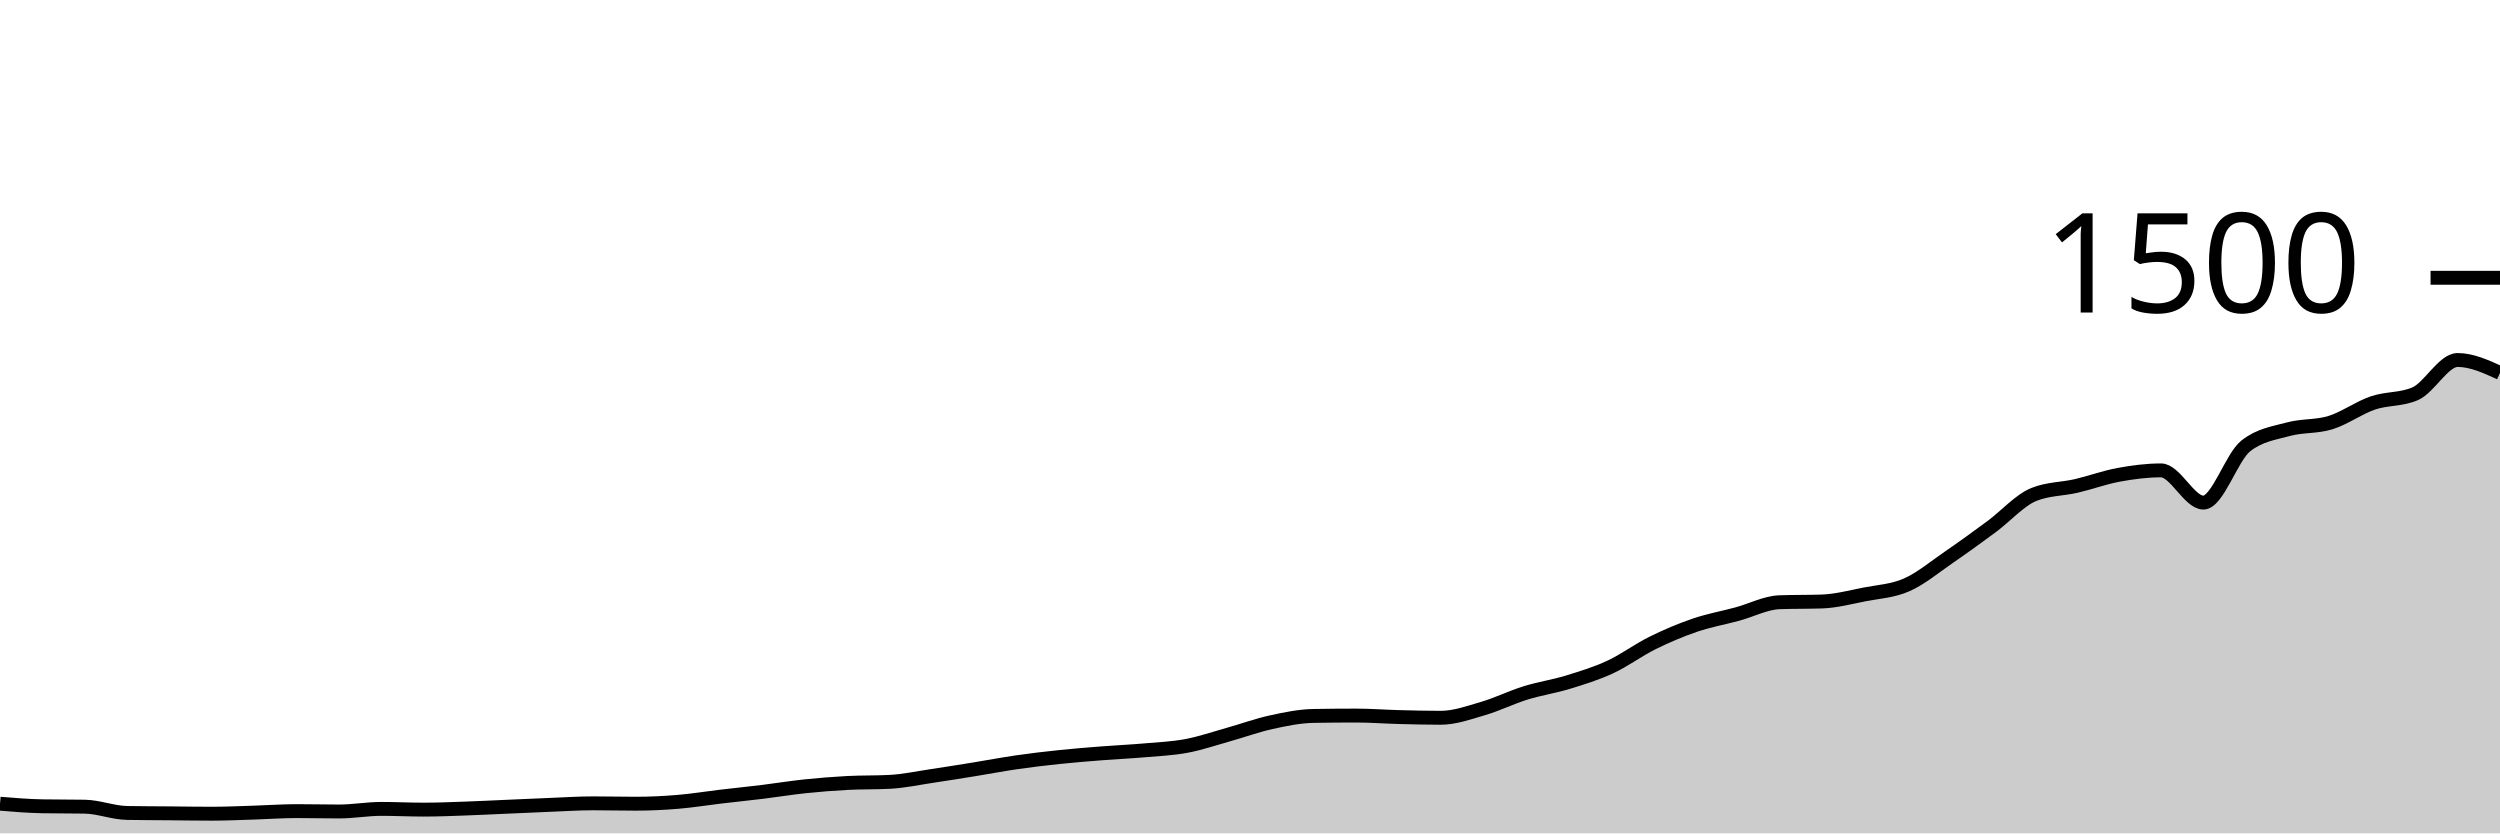
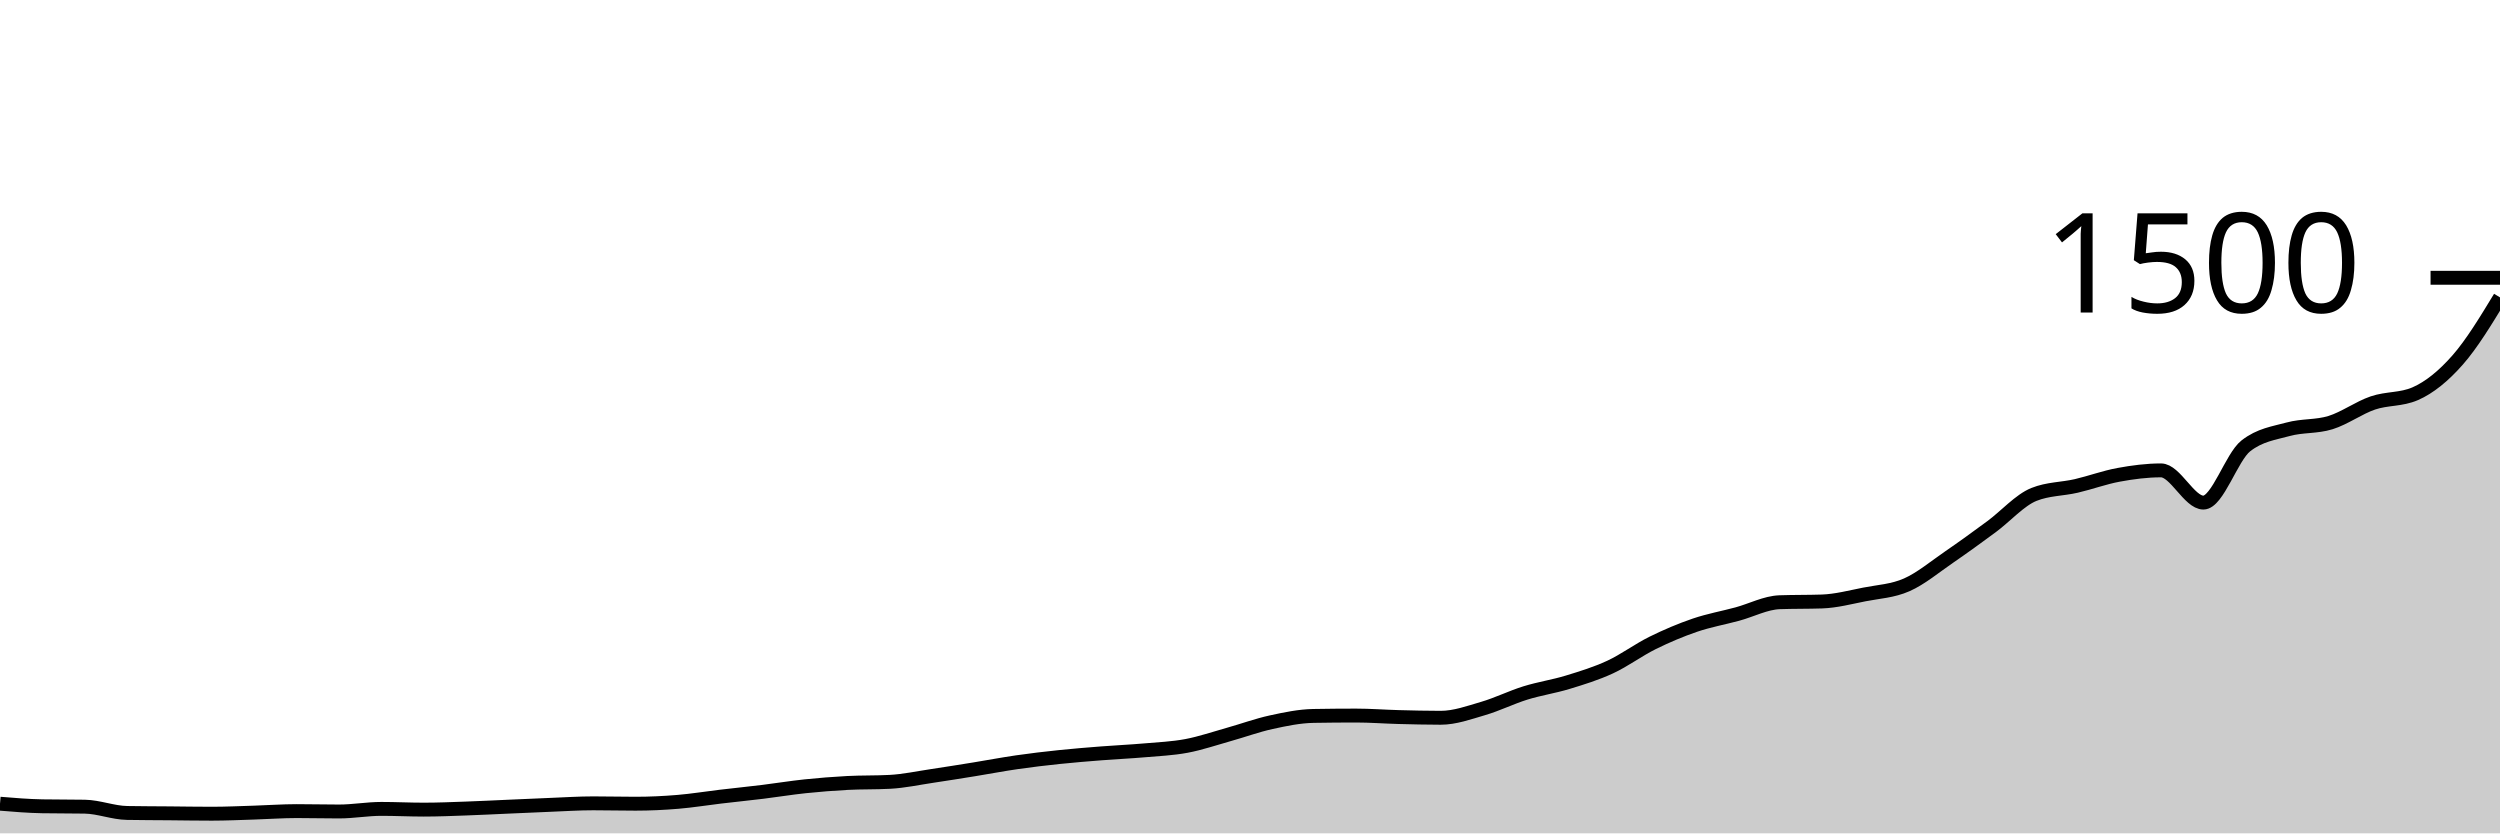
<svg xmlns="http://www.w3.org/2000/svg" viewBox="0 0 180 60">
  <g transform="translate(0,20)">
-     <path class="area" fill="rgba(0, 0, 0, 0.2)" d="M0,37.867C1.017,37.951,2.034,38.036,3.051,38.053C4.068,38.071,5.085,38.062,6.102,38.08C7.119,38.098,8.136,38.516,9.153,38.533C10.169,38.551,11.186,38.551,12.203,38.56C13.22,38.569,14.237,38.587,15.254,38.587C16.271,38.587,17.288,38.538,18.305,38.507C19.322,38.476,20.339,38.4,21.356,38.4C22.373,38.4,23.39,38.427,24.407,38.427C25.424,38.427,26.441,38.24,27.458,38.24C28.475,38.24,29.492,38.293,30.508,38.293C31.525,38.293,32.542,38.249,33.559,38.213C34.576,38.178,35.593,38.124,36.61,38.08C37.627,38.036,38.644,37.987,39.661,37.947C40.678,37.907,41.695,37.84,42.712,37.84C43.729,37.84,44.746,37.867,45.763,37.867C46.78,37.867,47.797,37.818,48.814,37.733C49.831,37.649,50.847,37.48,51.864,37.36C52.881,37.24,53.898,37.138,54.915,37.013C55.932,36.889,56.949,36.72,57.966,36.613C58.983,36.507,60,36.427,61.017,36.373C62.034,36.32,63.051,36.347,64.068,36.293C65.085,36.24,66.102,36.018,67.119,35.867C68.136,35.716,69.153,35.551,70.169,35.387C71.186,35.222,72.203,35.027,73.22,34.88C74.237,34.733,75.254,34.613,76.271,34.507C77.288,34.4,78.305,34.32,79.322,34.24C80.339,34.16,81.356,34.116,82.373,34.027C83.39,33.938,84.407,33.898,85.424,33.707C86.441,33.516,87.458,33.164,88.475,32.88C89.492,32.596,90.508,32.222,91.525,32C92.542,31.778,93.559,31.564,94.576,31.547C95.593,31.529,96.61,31.52,97.627,31.52C98.644,31.52,99.661,31.6,100.678,31.627C101.695,31.653,102.712,31.68,103.729,31.68C104.746,31.68,105.763,31.311,106.78,31.013C107.797,30.716,108.814,30.209,109.831,29.893C110.847,29.578,111.864,29.431,112.881,29.12C113.898,28.809,114.915,28.498,115.932,28.027C116.949,27.556,117.966,26.796,118.983,26.293C120,25.791,121.017,25.36,122.034,25.013C123.051,24.667,124.068,24.489,125.085,24.213C126.102,23.938,127.119,23.396,128.136,23.36C129.153,23.324,130.169,23.342,131.186,23.307C132.203,23.271,133.22,23,134.237,22.8C135.254,22.6,136.271,22.556,137.288,22.107C138.305,21.658,139.322,20.804,140.339,20.107C141.356,19.409,142.373,18.671,143.39,17.92C144.407,17.169,145.424,16.009,146.441,15.6C147.458,15.191,148.475,15.222,149.492,14.987C150.508,14.751,151.525,14.373,152.542,14.187C153.559,14,154.576,13.867,155.593,13.867C156.61,13.867,157.627,16.187,158.644,16.187C159.661,16.187,160.678,12.907,161.695,12.107C162.712,11.307,163.729,11.187,164.746,10.907C165.763,10.627,166.78,10.742,167.797,10.427C168.814,10.111,169.831,9.36,170.847,9.013C171.864,8.667,172.881,8.791,173.898,8.347C174.915,7.902,175.932,5.92,176.949,5.92C177.966,5.92,178.983,6.387,180,6.853L180,40C178.983,40,177.966,40,176.949,40C175.932,40,174.915,40,173.898,40C172.881,40,171.864,40,170.847,40C169.831,40,168.814,40,167.797,40C166.78,40,165.763,40,164.746,40C163.729,40,162.712,40,161.695,40C160.678,40,159.661,40,158.644,40C157.627,40,156.61,40,155.593,40C154.576,40,153.559,40,152.542,40C151.525,40,150.508,40,149.492,40C148.475,40,147.458,40,146.441,40C145.424,40,144.407,40,143.39,40C142.373,40,141.356,40,140.339,40C139.322,40,138.305,40,137.288,40C136.271,40,135.254,40,134.237,40C133.22,40,132.203,40,131.186,40C130.169,40,129.153,40,128.136,40C127.119,40,126.102,40,125.085,40C124.068,40,123.051,40,122.034,40C121.017,40,120,40,118.983,40C117.966,40,116.949,40,115.932,40C114.915,40,113.898,40,112.881,40C111.864,40,110.847,40,109.831,40C108.814,40,107.797,40,106.78,40C105.763,40,104.746,40,103.729,40C102.712,40,101.695,40,100.678,40C99.661,40,98.644,40,97.627,40C96.61,40,95.593,40,94.576,40C93.559,40,92.542,40,91.525,40C90.508,40,89.492,40,88.475,40C87.458,40,86.441,40,85.424,40C84.407,40,83.39,40,82.373,40C81.356,40,80.339,40,79.322,40C78.305,40,77.288,40,76.271,40C75.254,40,74.237,40,73.22,40C72.203,40,71.186,40,70.169,40C69.153,40,68.136,40,67.119,40C66.102,40,65.085,40,64.068,40C63.051,40,62.034,40,61.017,40C60,40,58.983,40,57.966,40C56.949,40,55.932,40,54.915,40C53.898,40,52.881,40,51.864,40C50.847,40,49.831,40,48.814,40C47.797,40,46.78,40,45.763,40C44.746,40,43.729,40,42.712,40C41.695,40,40.678,40,39.661,40C38.644,40,37.627,40,36.61,40C35.593,40,34.576,40,33.559,40C32.542,40,31.525,40,30.508,40C29.492,40,28.475,40,27.458,40C26.441,40,25.424,40,24.407,40C23.39,40,22.373,40,21.356,40C20.339,40,19.322,40,18.305,40C17.288,40,16.271,40,15.254,40C14.237,40,13.22,40,12.203,40C11.186,40,10.169,40,9.153,40C8.136,40,7.119,40,6.102,40C5.085,40,4.068,40,3.051,40C2.034,40,1.017,40,0,40Z" />
-     <path class="line" stroke="black" fill="none" d="M0,37.867C1.017,37.951,2.034,38.036,3.051,38.053C4.068,38.071,5.085,38.062,6.102,38.08C7.119,38.098,8.136,38.516,9.153,38.533C10.169,38.551,11.186,38.551,12.203,38.56C13.22,38.569,14.237,38.587,15.254,38.587C16.271,38.587,17.288,38.538,18.305,38.507C19.322,38.476,20.339,38.4,21.356,38.4C22.373,38.4,23.39,38.427,24.407,38.427C25.424,38.427,26.441,38.24,27.458,38.24C28.475,38.24,29.492,38.293,30.508,38.293C31.525,38.293,32.542,38.249,33.559,38.213C34.576,38.178,35.593,38.124,36.61,38.08C37.627,38.036,38.644,37.987,39.661,37.947C40.678,37.907,41.695,37.84,42.712,37.84C43.729,37.84,44.746,37.867,45.763,37.867C46.78,37.867,47.797,37.818,48.814,37.733C49.831,37.649,50.847,37.48,51.864,37.36C52.881,37.24,53.898,37.138,54.915,37.013C55.932,36.889,56.949,36.72,57.966,36.613C58.983,36.507,60,36.427,61.017,36.373C62.034,36.32,63.051,36.347,64.068,36.293C65.085,36.24,66.102,36.018,67.119,35.867C68.136,35.716,69.153,35.551,70.169,35.387C71.186,35.222,72.203,35.027,73.22,34.88C74.237,34.733,75.254,34.613,76.271,34.507C77.288,34.4,78.305,34.32,79.322,34.24C80.339,34.16,81.356,34.116,82.373,34.027C83.39,33.938,84.407,33.898,85.424,33.707C86.441,33.516,87.458,33.164,88.475,32.88C89.492,32.596,90.508,32.222,91.525,32C92.542,31.778,93.559,31.564,94.576,31.547C95.593,31.529,96.61,31.52,97.627,31.52C98.644,31.52,99.661,31.6,100.678,31.627C101.695,31.653,102.712,31.68,103.729,31.68C104.746,31.68,105.763,31.311,106.78,31.013C107.797,30.716,108.814,30.209,109.831,29.893C110.847,29.578,111.864,29.431,112.881,29.12C113.898,28.809,114.915,28.498,115.932,28.027C116.949,27.556,117.966,26.796,118.983,26.293C120,25.791,121.017,25.36,122.034,25.013C123.051,24.667,124.068,24.489,125.085,24.213C126.102,23.938,127.119,23.396,128.136,23.36C129.153,23.324,130.169,23.342,131.186,23.307C132.203,23.271,133.22,23,134.237,22.8C135.254,22.6,136.271,22.556,137.288,22.107C138.305,21.658,139.322,20.804,140.339,20.107C141.356,19.409,142.373,18.671,143.39,17.92C144.407,17.169,145.424,16.009,146.441,15.6C147.458,15.191,148.475,15.222,149.492,14.987C150.508,14.751,151.525,14.373,152.542,14.187C153.559,14,154.576,13.867,155.593,13.867C156.61,13.867,157.627,16.187,158.644,16.187C159.661,16.187,160.678,12.907,161.695,12.107C162.712,11.307,163.729,11.187,164.746,10.907C165.763,10.627,166.78,10.742,167.797,10.427C168.814,10.111,169.831,9.36,170.847,9.013C171.864,8.667,172.881,8.791,173.898,8.347C174.915,7.902,175.932,5.92,176.949,5.92C177.966,5.92,178.983,6.387,180,6.853" />
+     <path class="area" fill="rgba(0, 0, 0, 0.2)" d="M0,37.867C1.017,37.951,2.034,38.036,3.051,38.053C4.068,38.071,5.085,38.062,6.102,38.08C7.119,38.098,8.136,38.516,9.153,38.533C10.169,38.551,11.186,38.551,12.203,38.56C13.22,38.569,14.237,38.587,15.254,38.587C16.271,38.587,17.288,38.538,18.305,38.507C19.322,38.476,20.339,38.4,21.356,38.4C22.373,38.4,23.39,38.427,24.407,38.427C25.424,38.427,26.441,38.24,27.458,38.24C28.475,38.24,29.492,38.293,30.508,38.293C31.525,38.293,32.542,38.249,33.559,38.213C34.576,38.178,35.593,38.124,36.61,38.08C37.627,38.036,38.644,37.987,39.661,37.947C40.678,37.907,41.695,37.84,42.712,37.84C43.729,37.84,44.746,37.867,45.763,37.867C46.78,37.867,47.797,37.818,48.814,37.733C49.831,37.649,50.847,37.48,51.864,37.36C52.881,37.24,53.898,37.138,54.915,37.013C55.932,36.889,56.949,36.72,57.966,36.613C58.983,36.507,60,36.427,61.017,36.373C62.034,36.32,63.051,36.347,64.068,36.293C65.085,36.24,66.102,36.018,67.119,35.867C68.136,35.716,69.153,35.551,70.169,35.387C71.186,35.222,72.203,35.027,73.22,34.88C74.237,34.733,75.254,34.613,76.271,34.507C77.288,34.4,78.305,34.32,79.322,34.24C80.339,34.16,81.356,34.116,82.373,34.027C83.39,33.938,84.407,33.898,85.424,33.707C86.441,33.516,87.458,33.164,88.475,32.88C89.492,32.596,90.508,32.222,91.525,32C92.542,31.778,93.559,31.564,94.576,31.547C95.593,31.529,96.61,31.52,97.627,31.52C98.644,31.52,99.661,31.6,100.678,31.627C101.695,31.653,102.712,31.68,103.729,31.68C104.746,31.68,105.763,31.311,106.78,31.013C107.797,30.716,108.814,30.209,109.831,29.893C110.847,29.578,111.864,29.431,112.881,29.12C113.898,28.809,114.915,28.498,115.932,28.027C116.949,27.556,117.966,26.796,118.983,26.293C120,25.791,121.017,25.36,122.034,25.013C123.051,24.667,124.068,24.489,125.085,24.213C126.102,23.938,127.119,23.396,128.136,23.36C129.153,23.324,130.169,23.342,131.186,23.307C132.203,23.271,133.22,23,134.237,22.8C135.254,22.6,136.271,22.556,137.288,22.107C138.305,21.658,139.322,20.804,140.339,20.107C141.356,19.409,142.373,18.671,143.39,17.92C144.407,17.169,145.424,16.009,146.441,15.6C147.458,15.191,148.475,15.222,149.492,14.987C150.508,14.751,151.525,14.373,152.542,14.187C153.559,14,154.576,13.867,155.593,13.867C156.61,13.867,157.627,16.187,158.644,16.187C159.661,16.187,160.678,12.907,161.695,12.107C162.712,11.307,163.729,11.187,164.746,10.907C165.763,10.627,166.78,10.742,167.797,10.427C168.814,10.111,169.831,9.36,170.847,9.013C171.864,8.667,172.881,8.791,173.898,8.347C174.915,7.902,175.932,7.076,176.949,5.92C177.966,4.764,178.983,3.089,180,1.413L180,40C178.983,40,177.966,40,176.949,40C175.932,40,174.915,40,173.898,40C172.881,40,171.864,40,170.847,40C169.831,40,168.814,40,167.797,40C166.78,40,165.763,40,164.746,40C163.729,40,162.712,40,161.695,40C160.678,40,159.661,40,158.644,40C157.627,40,156.61,40,155.593,40C154.576,40,153.559,40,152.542,40C151.525,40,150.508,40,149.492,40C148.475,40,147.458,40,146.441,40C145.424,40,144.407,40,143.39,40C142.373,40,141.356,40,140.339,40C139.322,40,138.305,40,137.288,40C136.271,40,135.254,40,134.237,40C133.22,40,132.203,40,131.186,40C130.169,40,129.153,40,128.136,40C127.119,40,126.102,40,125.085,40C124.068,40,123.051,40,122.034,40C121.017,40,120,40,118.983,40C117.966,40,116.949,40,115.932,40C114.915,40,113.898,40,112.881,40C111.864,40,110.847,40,109.831,40C108.814,40,107.797,40,106.78,40C105.763,40,104.746,40,103.729,40C102.712,40,101.695,40,100.678,40C99.661,40,98.644,40,97.627,40C96.61,40,95.593,40,94.576,40C93.559,40,92.542,40,91.525,40C90.508,40,89.492,40,88.475,40C87.458,40,86.441,40,85.424,40C84.407,40,83.39,40,82.373,40C81.356,40,80.339,40,79.322,40C78.305,40,77.288,40,76.271,40C75.254,40,74.237,40,73.22,40C72.203,40,71.186,40,70.169,40C69.153,40,68.136,40,67.119,40C66.102,40,65.085,40,64.068,40C63.051,40,62.034,40,61.017,40C60,40,58.983,40,57.966,40C56.949,40,55.932,40,54.915,40C53.898,40,52.881,40,51.864,40C50.847,40,49.831,40,48.814,40C47.797,40,46.78,40,45.763,40C44.746,40,43.729,40,42.712,40C41.695,40,40.678,40,39.661,40C38.644,40,37.627,40,36.61,40C35.593,40,34.576,40,33.559,40C32.542,40,31.525,40,30.508,40C29.492,40,28.475,40,27.458,40C26.441,40,25.424,40,24.407,40C23.39,40,22.373,40,21.356,40C20.339,40,19.322,40,18.305,40C17.288,40,16.271,40,15.254,40C14.237,40,13.22,40,12.203,40C11.186,40,10.169,40,9.153,40C8.136,40,7.119,40,6.102,40C5.085,40,4.068,40,3.051,40C2.034,40,1.017,40,0,40Z" />
+     <path class="line" stroke="black" fill="none" d="M0,37.867C1.017,37.951,2.034,38.036,3.051,38.053C4.068,38.071,5.085,38.062,6.102,38.08C7.119,38.098,8.136,38.516,9.153,38.533C10.169,38.551,11.186,38.551,12.203,38.56C13.22,38.569,14.237,38.587,15.254,38.587C16.271,38.587,17.288,38.538,18.305,38.507C19.322,38.476,20.339,38.4,21.356,38.4C22.373,38.4,23.39,38.427,24.407,38.427C25.424,38.427,26.441,38.24,27.458,38.24C28.475,38.24,29.492,38.293,30.508,38.293C31.525,38.293,32.542,38.249,33.559,38.213C34.576,38.178,35.593,38.124,36.61,38.08C37.627,38.036,38.644,37.987,39.661,37.947C40.678,37.907,41.695,37.84,42.712,37.84C43.729,37.84,44.746,37.867,45.763,37.867C46.78,37.867,47.797,37.818,48.814,37.733C49.831,37.649,50.847,37.48,51.864,37.36C52.881,37.24,53.898,37.138,54.915,37.013C55.932,36.889,56.949,36.72,57.966,36.613C58.983,36.507,60,36.427,61.017,36.373C62.034,36.32,63.051,36.347,64.068,36.293C65.085,36.24,66.102,36.018,67.119,35.867C68.136,35.716,69.153,35.551,70.169,35.387C71.186,35.222,72.203,35.027,73.22,34.88C74.237,34.733,75.254,34.613,76.271,34.507C77.288,34.4,78.305,34.32,79.322,34.24C80.339,34.16,81.356,34.116,82.373,34.027C83.39,33.938,84.407,33.898,85.424,33.707C86.441,33.516,87.458,33.164,88.475,32.88C89.492,32.596,90.508,32.222,91.525,32C92.542,31.778,93.559,31.564,94.576,31.547C95.593,31.529,96.61,31.52,97.627,31.52C98.644,31.52,99.661,31.6,100.678,31.627C101.695,31.653,102.712,31.68,103.729,31.68C104.746,31.68,105.763,31.311,106.78,31.013C107.797,30.716,108.814,30.209,109.831,29.893C110.847,29.578,111.864,29.431,112.881,29.12C113.898,28.809,114.915,28.498,115.932,28.027C116.949,27.556,117.966,26.796,118.983,26.293C120,25.791,121.017,25.36,122.034,25.013C123.051,24.667,124.068,24.489,125.085,24.213C126.102,23.938,127.119,23.396,128.136,23.36C129.153,23.324,130.169,23.342,131.186,23.307C132.203,23.271,133.22,23,134.237,22.8C135.254,22.6,136.271,22.556,137.288,22.107C138.305,21.658,139.322,20.804,140.339,20.107C141.356,19.409,142.373,18.671,143.39,17.92C144.407,17.169,145.424,16.009,146.441,15.6C147.458,15.191,148.475,15.222,149.492,14.987C150.508,14.751,151.525,14.373,152.542,14.187C153.559,14,154.576,13.867,155.593,13.867C156.61,13.867,157.627,16.187,158.644,16.187C159.661,16.187,160.678,12.907,161.695,12.107C162.712,11.307,163.729,11.187,164.746,10.907C165.763,10.627,166.78,10.742,167.797,10.427C168.814,10.111,169.831,9.36,170.847,9.013C171.864,8.667,172.881,8.791,173.898,8.347C174.915,7.902,175.932,7.076,176.949,5.92C177.966,4.764,178.983,3.089,180,1.413" />
    <path class="axis-ceiling" stroke-width="1" stroke="black" fill="none" d="M175,0L180,0" />
    <text class="axis-ceiling-label" font-family="sans-serif" text-anchor="end" font-size="10px" x="170" y="2.5">1500</text>
  </g>
</svg>
